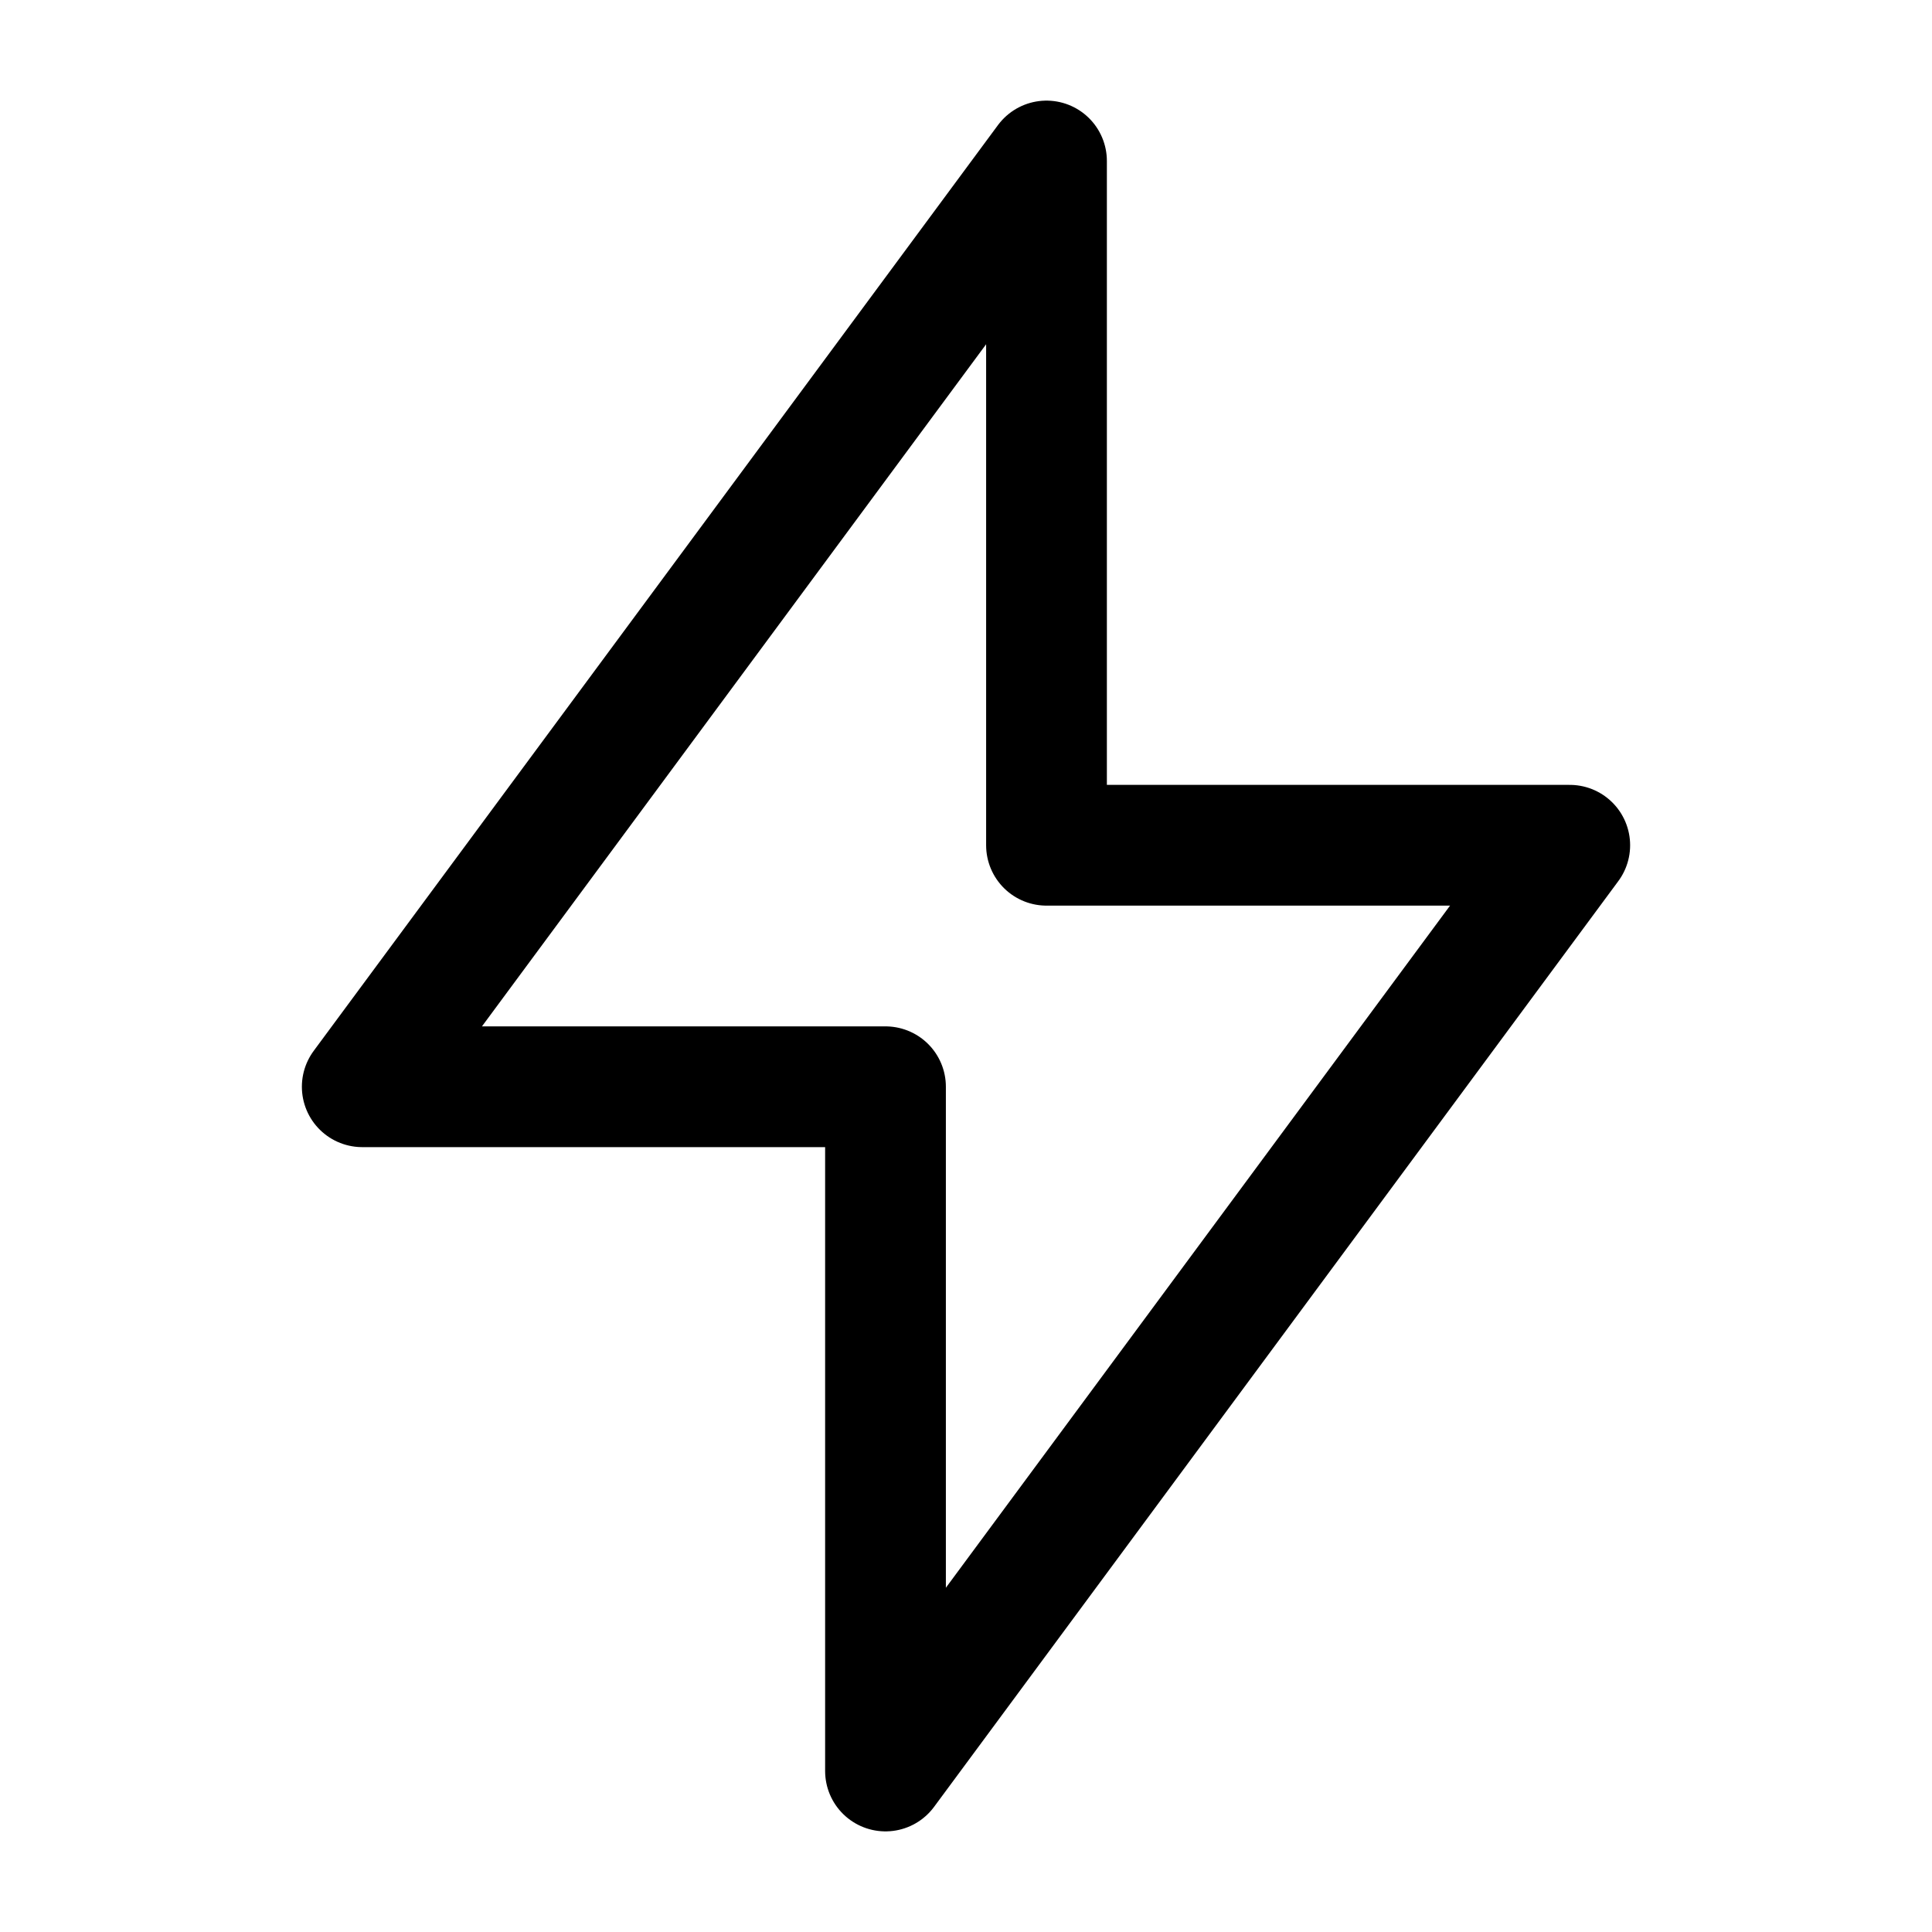
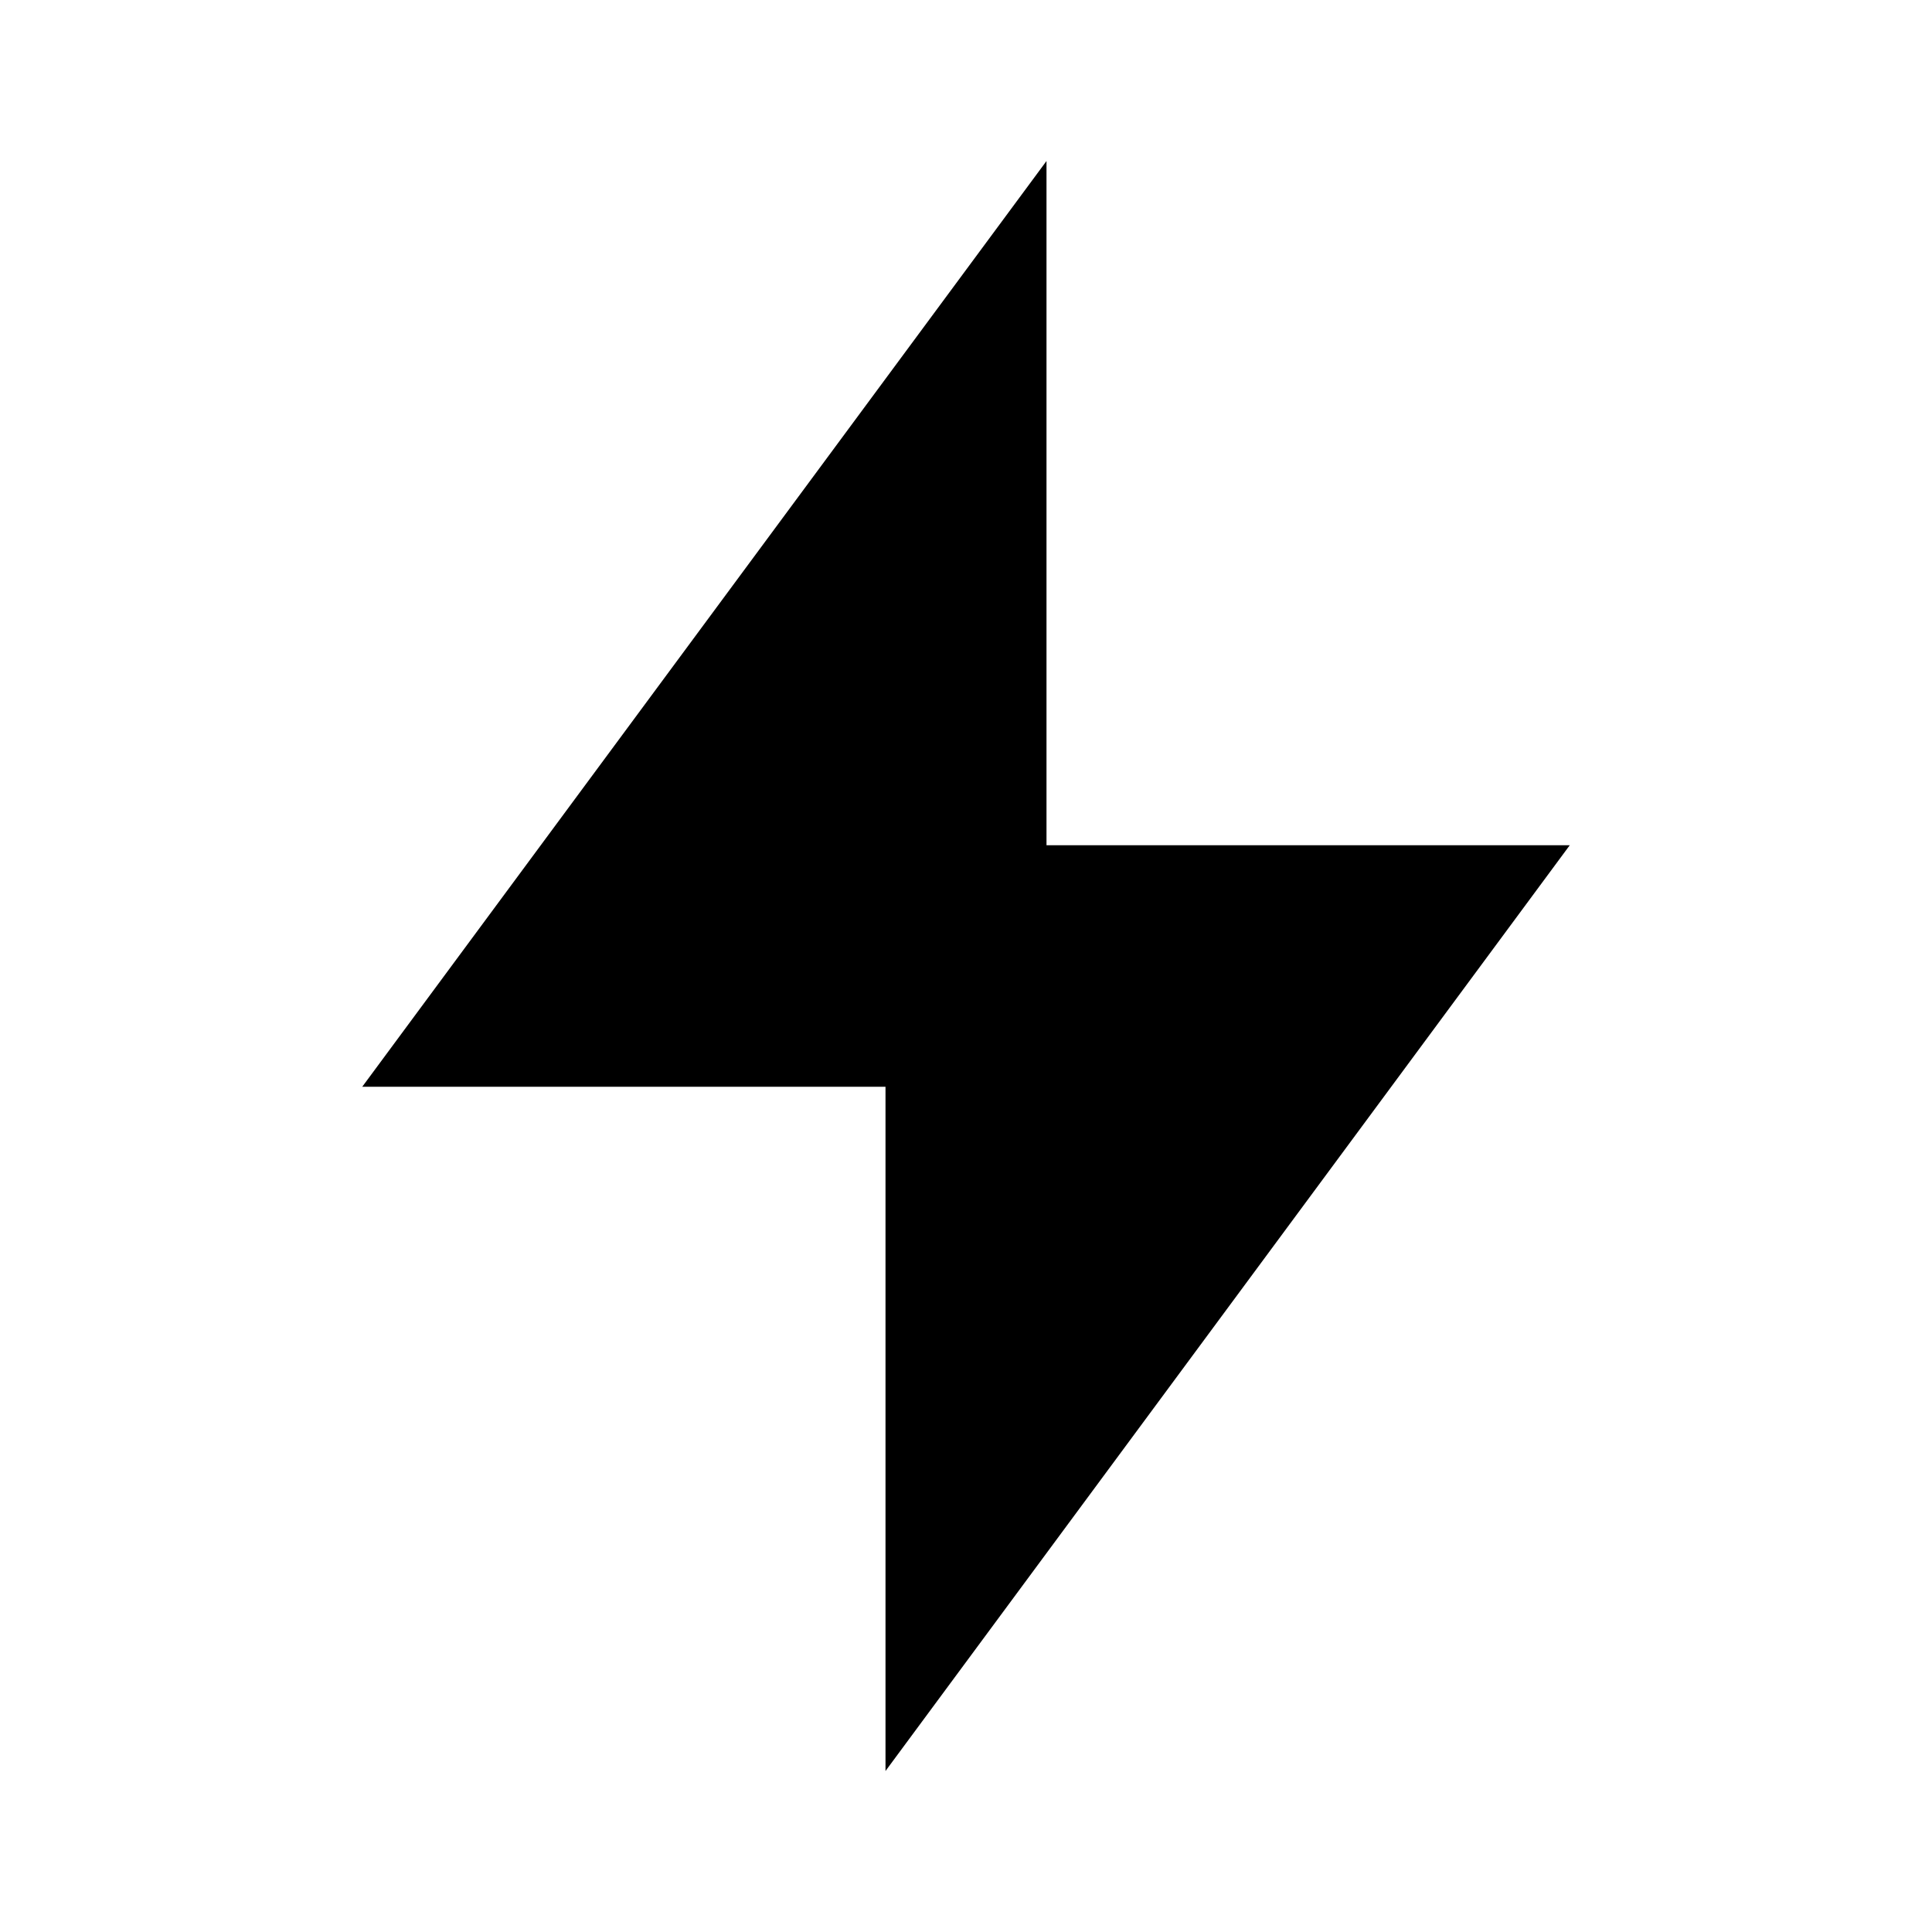
- <svg xmlns="http://www.w3.org/2000/svg" viewBox="0 0 24 24" fill="none" stroke="currentColor" stroke-width="1.5" stroke-linecap="round" stroke-linejoin="round">
-   <polyline points="13 2 4.5 13.5 11 13.5 11 22 19.5 10.5 13 10.5 13 2" />
+ <svg xmlns="http://www.w3.org/2000/svg" viewBox="0 0 24 24" fill="currentColor">
+   <path d="M13 2L4.5 13.5H11L11 22L19.5 10.5H13L13 2Z" />
</svg>
